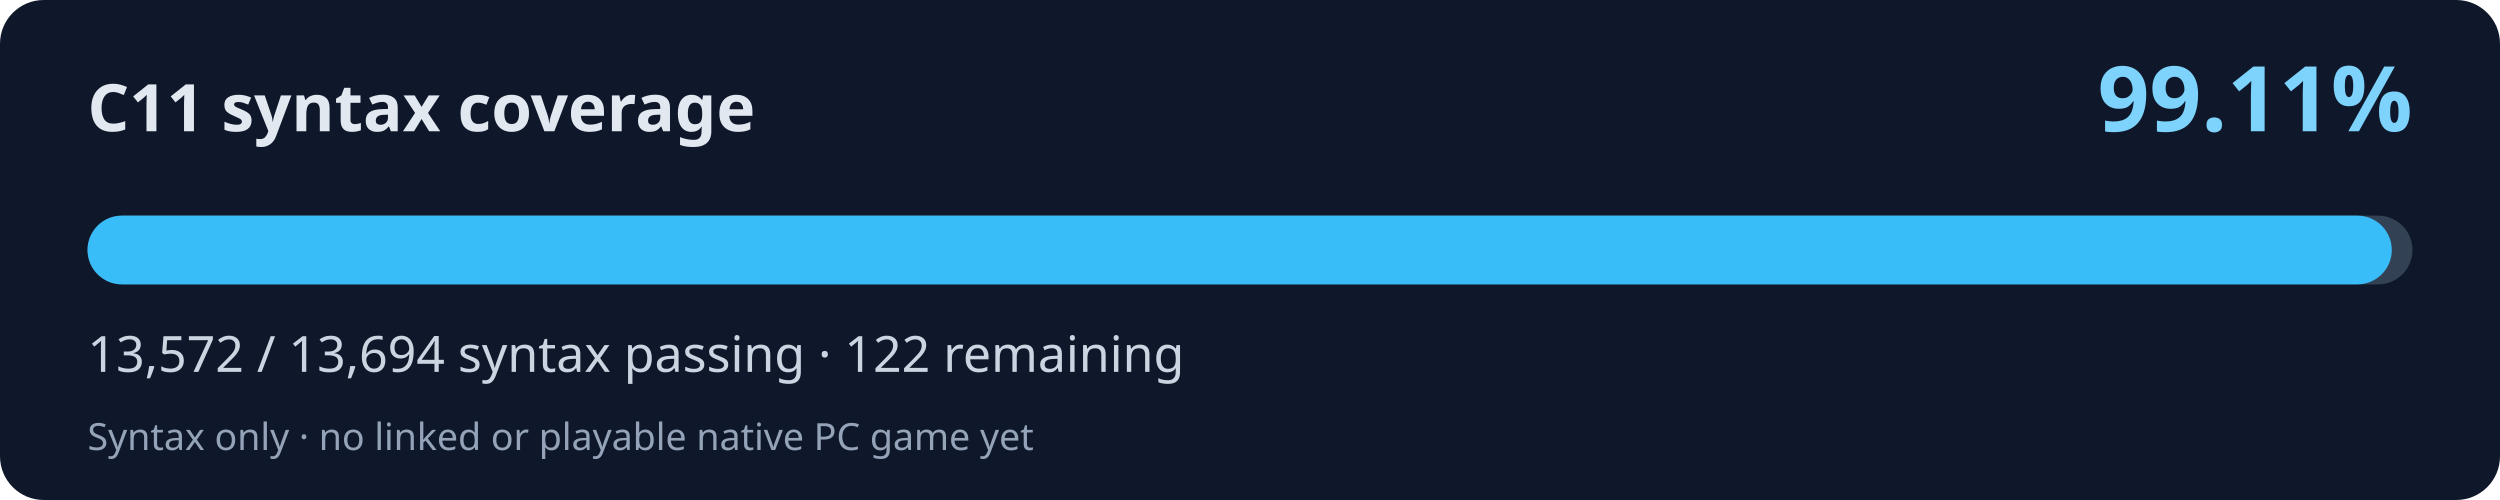
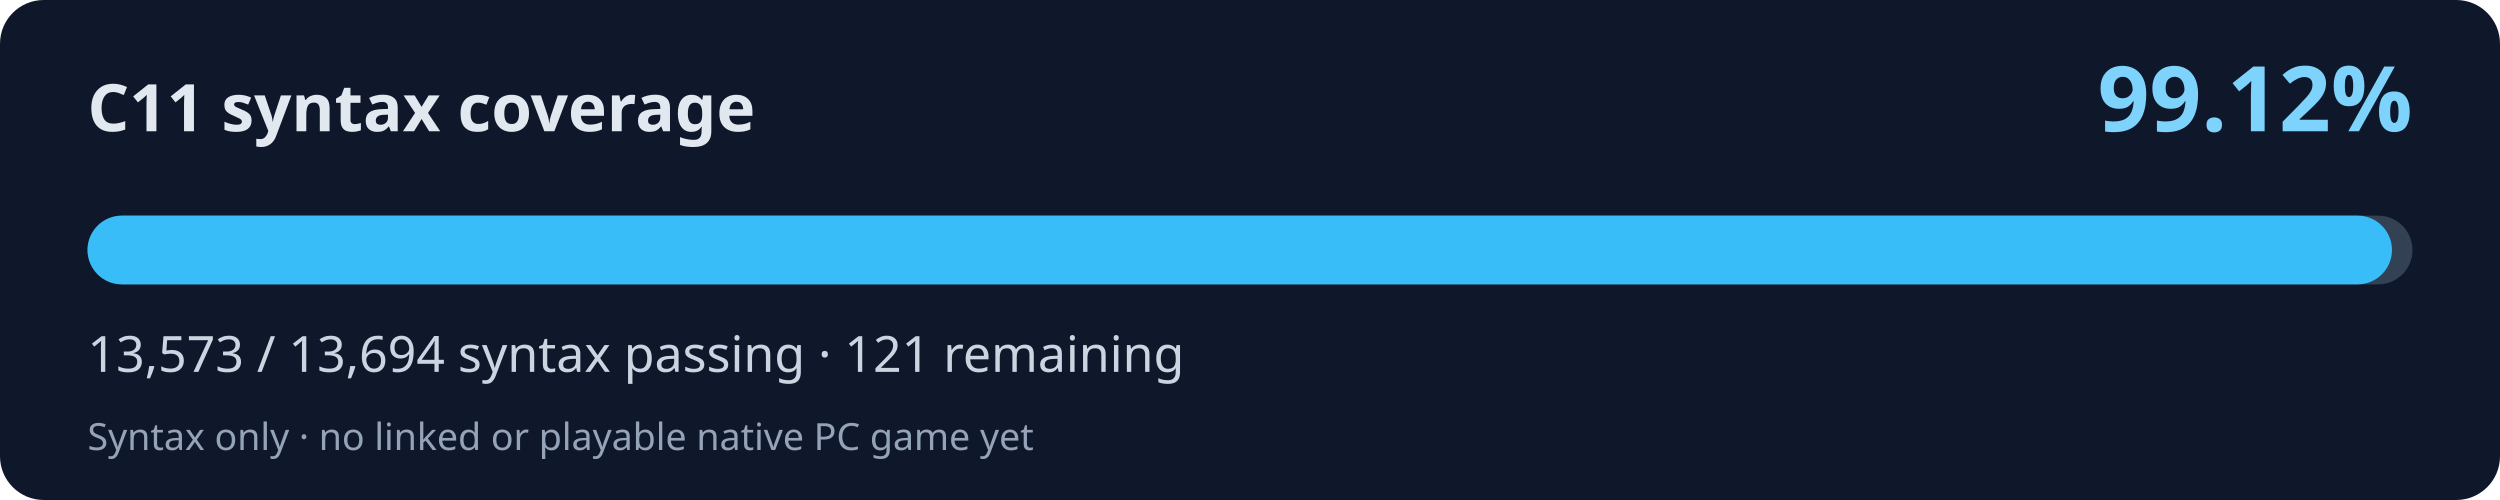
<svg xmlns="http://www.w3.org/2000/svg" width="800" height="160" viewBox="0 0 800 160" role="img" aria-labelledby="title desc">
  <rect width="800" height="160" rx="14" fill="#0f172a" />
  <text x="28" y="42" fill="#e2e8f0" font-family="system-ui,Segoe UI,sans-serif" font-weight="700" font-size="21">C11 syntax coverage</text>
-   <text x="772" y="42" fill="#7dd3fc" font-family="system-ui,Segoe UI,sans-serif" font-weight="700" font-size="29" text-anchor="end">99.11%</text>
+   <text x="772" y="42" fill="#7dd3fc" font-family="system-ui,Segoe UI,sans-serif" font-weight="700" font-size="29" text-anchor="end">99.12%</text>
  <rect x="28" y="69" width="744" height="22" rx="11" fill="#334155" />
-   <rect x="28" y="69" width="737.37" height="22" rx="11" fill="#38bdf8" />
-   <text x="28" y="119" fill="#cbd5e1" font-family="system-ui,Segoe UI,sans-serif" font-size="16">13,572 / 13,694 syntax passing · 122 remaining</text>
+   <rect x="28" y="69" width="737.43" height="22" rx="11" fill="#38bdf8" />
+   <text x="28" y="119" fill="#cbd5e1" font-family="system-ui,Segoe UI,sans-serif" font-size="16">13,573 / 13,694 syntax passing · 121 remaining</text>
  <text x="28" y="144" fill="#94a3b8" font-family="system-ui,Segoe UI,sans-serif" font-size="12">Syntax only · no linked or playable native PC game yet</text>
</svg>
